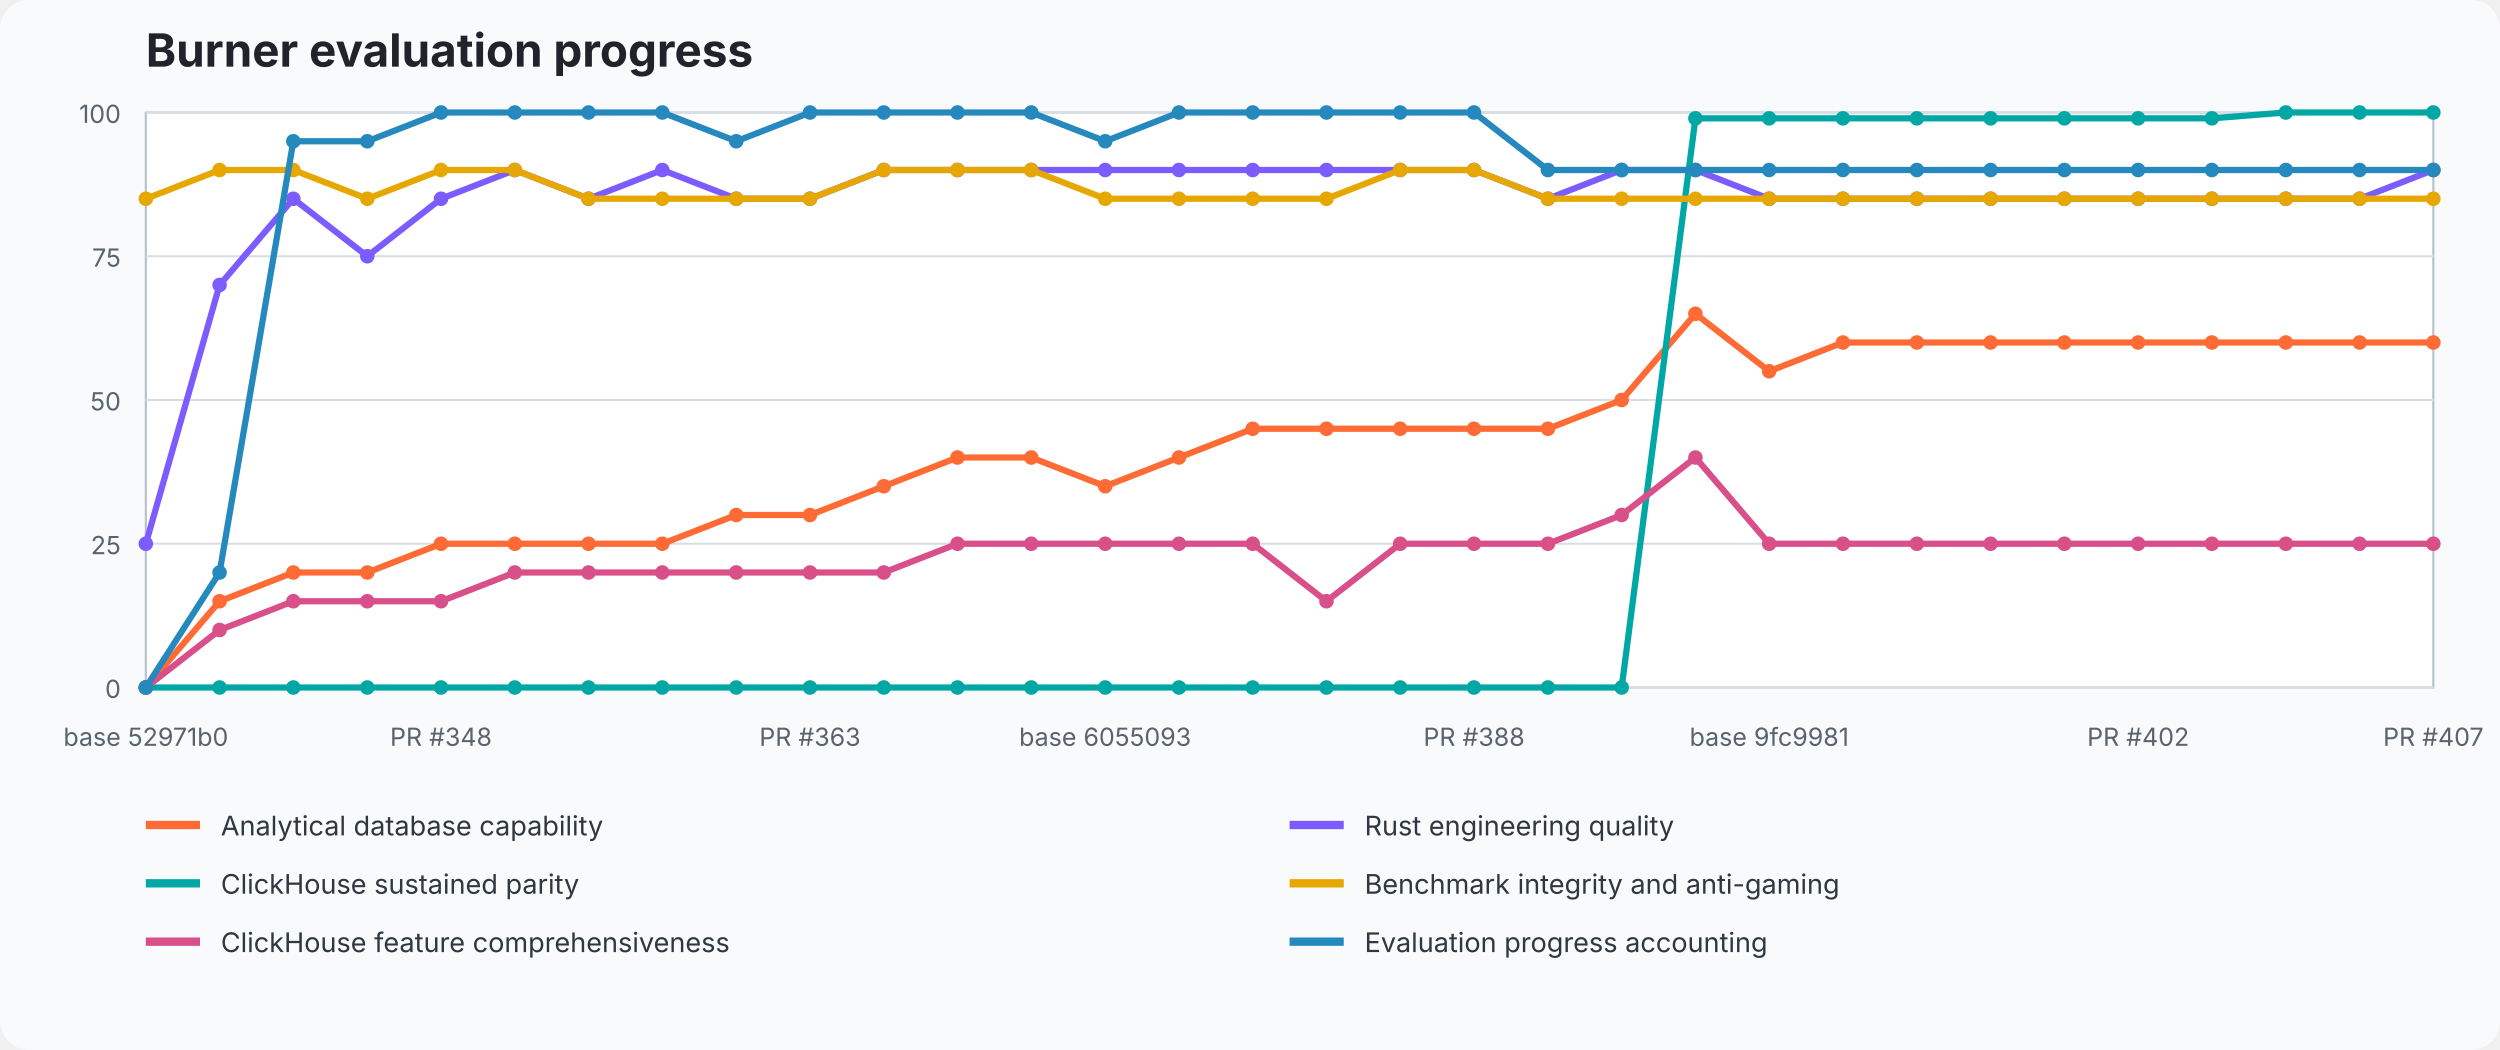
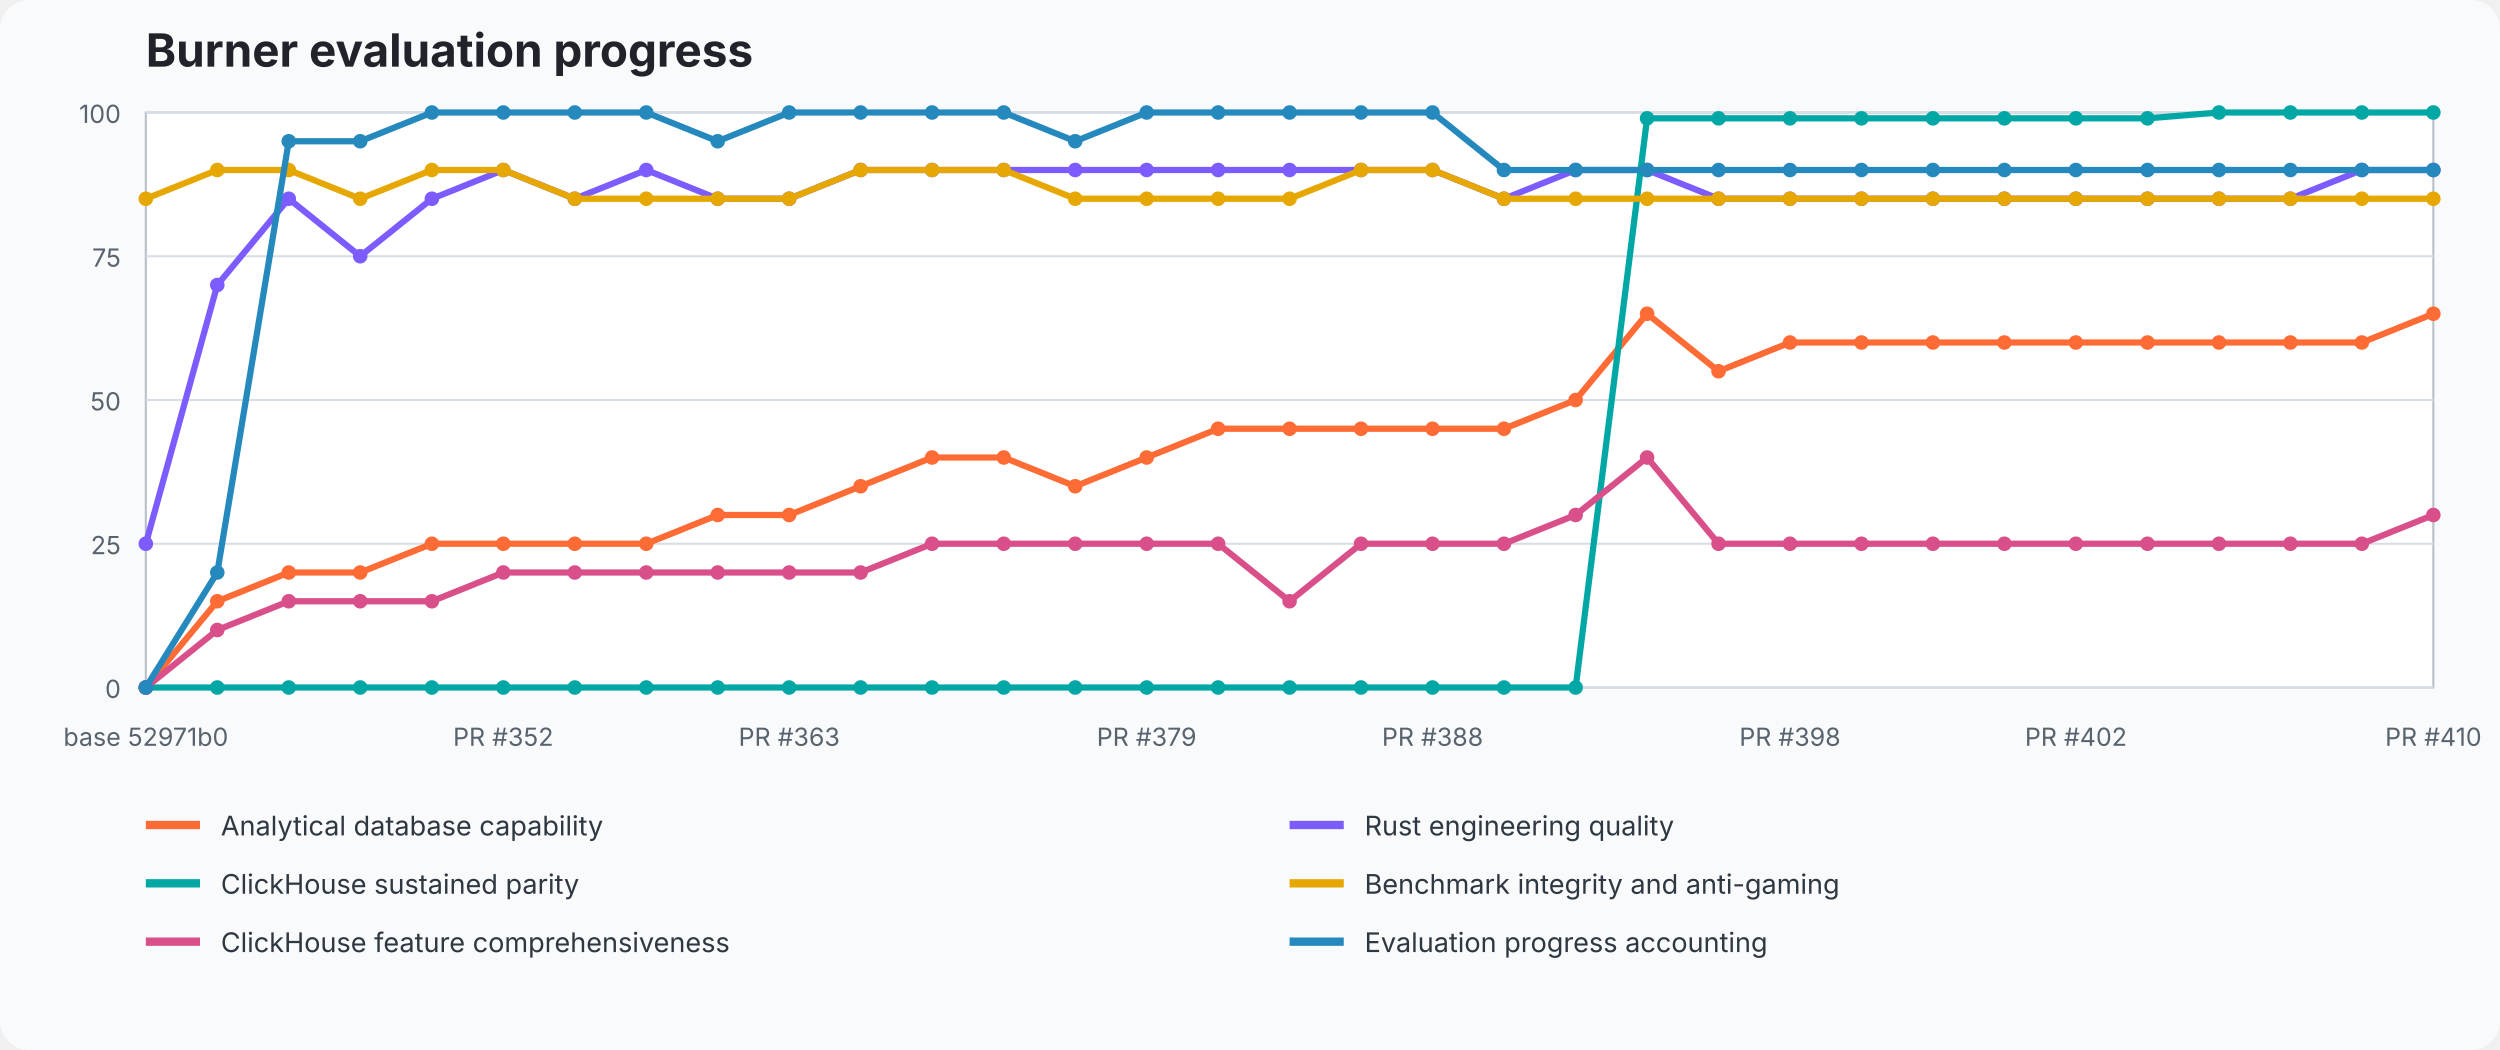
<svg xmlns="http://www.w3.org/2000/svg" width="1200" height="504" viewBox="0 0 1200 504" role="img" aria-labelledby="title desc">
  <style>text{font-family:ui-sans-serif,system-ui,-apple-system,BlinkMacSystemFont,"Segoe UI",sans-serif}.title{font-size:22px;font-weight:700;fill:#20242a}.axis{font-size:12px;fill:#59636e}.legend{font-size:13px;fill:#2f3740}.grid{stroke:#d8dee5;stroke-width:1}.plot{fill:#fff;stroke:#b7c0ca}</style>
  <rect width="100%" height="100%" fill="#f8fafc" rx="14" />
  <text x="70" y="32" class="title">Burner evaluation progress</text>
  <rect x="70" y="54" width="1098" height="276" class="plot" />
  <line x1="70" y1="330" x2="1168" y2="330" class="grid" />
  <text x="58" y="335" text-anchor="end" class="axis">0</text>
  <line x1="70" y1="261" x2="1168" y2="261" class="grid" />
  <text x="58" y="266" text-anchor="end" class="axis">25</text>
  <line x1="70" y1="192" x2="1168" y2="192" class="grid" />
  <text x="58" y="197" text-anchor="end" class="axis">50</text>
  <line x1="70" y1="123" x2="1168" y2="123" class="grid" />
  <text x="58" y="128" text-anchor="end" class="axis">75</text>
  <line x1="70" y1="54" x2="1168" y2="54" class="grid" />
  <text x="58" y="59" text-anchor="end" class="axis">100</text>
-   <polyline points="70.0,330.0 105.4,288.6 140.8,274.8 176.3,274.8 211.7,261.0 247.1,261.0 282.5,261.0 317.9,261.0 353.4,247.2 388.8,247.2 424.2,233.4 459.6,219.6 495.0,219.6 530.5,233.4 565.9,219.6 601.3,205.8 636.7,205.8 672.1,205.8 707.5,205.8 743.0,205.8 778.4,192.0 813.8,150.6 849.2,178.2 884.6,164.4 920.1,164.4 955.5,164.4 990.9,164.4 1026.3,164.4 1061.7,164.4 1097.2,164.4 1132.6,164.4 1168.0,164.4" fill="none" stroke="#ff6b35" stroke-width="3" stroke-linejoin="round" stroke-linecap="round" />
+   <polyline points="70.0,330.0 104.3,288.6 138.6,274.8 172.9,274.8 207.3,261.0 241.6,261.0 275.9,261.0 310.2,261.0 344.5,247.2 378.8,247.2 413.1,233.4 447.4,219.6 481.8,219.6 516.1,233.4 550.4,219.6 584.7,205.8 619.0,205.8 653.3,205.8 687.6,205.8 721.9,205.8 756.3,192.0 790.6,150.6 824.9,178.2 859.2,164.4 893.5,164.4 927.8,164.4 962.1,164.4 996.4,164.4 1030.8,164.4 1065.1,164.4 1099.4,164.4 1133.7,164.4 1168.0,150.6" fill="none" stroke="#ff6b35" stroke-width="3" stroke-linejoin="round" stroke-linecap="round" />
  <circle cx="70.0" cy="330.0" r="3.5" fill="#ff6b35" />
-   <circle cx="105.4" cy="288.6" r="3.5" fill="#ff6b35" />
-   <circle cx="140.8" cy="274.8" r="3.5" fill="#ff6b35" />
-   <circle cx="176.3" cy="274.8" r="3.5" fill="#ff6b35" />
-   <circle cx="211.7" cy="261.0" r="3.5" fill="#ff6b35" />
-   <circle cx="247.1" cy="261.0" r="3.5" fill="#ff6b35" />
-   <circle cx="282.5" cy="261.0" r="3.5" fill="#ff6b35" />
-   <circle cx="317.9" cy="261.0" r="3.5" fill="#ff6b35" />
-   <circle cx="353.4" cy="247.2" r="3.5" fill="#ff6b35" />
-   <circle cx="388.8" cy="247.2" r="3.5" fill="#ff6b35" />
-   <circle cx="424.2" cy="233.4" r="3.5" fill="#ff6b35" />
-   <circle cx="459.6" cy="219.6" r="3.5" fill="#ff6b35" />
-   <circle cx="495.0" cy="219.6" r="3.5" fill="#ff6b35" />
-   <circle cx="530.5" cy="233.4" r="3.5" fill="#ff6b35" />
-   <circle cx="565.9" cy="219.6" r="3.5" fill="#ff6b35" />
-   <circle cx="601.3" cy="205.8" r="3.5" fill="#ff6b35" />
-   <circle cx="636.7" cy="205.8" r="3.5" fill="#ff6b35" />
-   <circle cx="672.1" cy="205.8" r="3.5" fill="#ff6b35" />
-   <circle cx="707.5" cy="205.8" r="3.5" fill="#ff6b35" />
-   <circle cx="743.0" cy="205.8" r="3.5" fill="#ff6b35" />
-   <circle cx="778.4" cy="192.0" r="3.5" fill="#ff6b35" />
-   <circle cx="813.8" cy="150.6" r="3.5" fill="#ff6b35" />
-   <circle cx="849.2" cy="178.2" r="3.5" fill="#ff6b35" />
-   <circle cx="884.6" cy="164.4" r="3.5" fill="#ff6b35" />
-   <circle cx="920.1" cy="164.4" r="3.5" fill="#ff6b35" />
-   <circle cx="955.5" cy="164.4" r="3.5" fill="#ff6b35" />
-   <circle cx="990.9" cy="164.4" r="3.5" fill="#ff6b35" />
-   <circle cx="1026.3" cy="164.4" r="3.5" fill="#ff6b35" />
-   <circle cx="1061.7" cy="164.4" r="3.5" fill="#ff6b35" />
-   <circle cx="1097.2" cy="164.4" r="3.5" fill="#ff6b35" />
-   <circle cx="1132.6" cy="164.4" r="3.5" fill="#ff6b35" />
-   <circle cx="1168.0" cy="164.4" r="3.5" fill="#ff6b35" />
-   <polyline points="70.0,261.0 105.4,136.8 140.8,95.4 176.3,123.0 211.7,95.4 247.1,81.6 282.5,95.4 317.9,81.6 353.4,95.4 388.8,95.4 424.2,81.6 459.6,81.6 495.0,81.6 530.5,81.6 565.9,81.6 601.3,81.6 636.7,81.6 672.1,81.6 707.5,81.6 743.0,95.4 778.4,81.6 813.8,81.6 849.2,95.4 884.6,95.4 920.1,95.4 955.5,95.4 990.9,95.4 1026.3,95.4 1061.7,95.4 1097.2,95.4 1132.6,95.4 1168.0,81.6" fill="none" stroke="#7c5cff" stroke-width="3" stroke-linejoin="round" stroke-linecap="round" />
+   <circle cx="104.3" cy="288.6" r="3.5" fill="#ff6b35" />
+   <circle cx="138.6" cy="274.8" r="3.5" fill="#ff6b35" />
+   <circle cx="172.9" cy="274.8" r="3.5" fill="#ff6b35" />
+   <circle cx="207.3" cy="261.0" r="3.5" fill="#ff6b35" />
+   <circle cx="241.6" cy="261.0" r="3.5" fill="#ff6b35" />
+   <circle cx="275.9" cy="261.0" r="3.5" fill="#ff6b35" />
+   <circle cx="310.2" cy="261.0" r="3.5" fill="#ff6b35" />
+   <circle cx="344.5" cy="247.2" r="3.5" fill="#ff6b35" />
+   <circle cx="378.8" cy="247.2" r="3.5" fill="#ff6b35" />
+   <circle cx="413.1" cy="233.4" r="3.5" fill="#ff6b35" />
+   <circle cx="447.4" cy="219.6" r="3.5" fill="#ff6b35" />
+   <circle cx="481.8" cy="219.6" r="3.5" fill="#ff6b35" />
+   <circle cx="516.1" cy="233.4" r="3.5" fill="#ff6b35" />
+   <circle cx="550.4" cy="219.6" r="3.5" fill="#ff6b35" />
+   <circle cx="584.7" cy="205.8" r="3.5" fill="#ff6b35" />
+   <circle cx="619.0" cy="205.8" r="3.5" fill="#ff6b35" />
+   <circle cx="653.3" cy="205.8" r="3.5" fill="#ff6b35" />
+   <circle cx="687.6" cy="205.8" r="3.5" fill="#ff6b35" />
+   <circle cx="721.9" cy="205.8" r="3.5" fill="#ff6b35" />
+   <circle cx="756.3" cy="192.0" r="3.5" fill="#ff6b35" />
+   <circle cx="790.6" cy="150.6" r="3.5" fill="#ff6b35" />
+   <circle cx="824.9" cy="178.2" r="3.5" fill="#ff6b35" />
+   <circle cx="859.2" cy="164.4" r="3.5" fill="#ff6b35" />
+   <circle cx="893.5" cy="164.4" r="3.5" fill="#ff6b35" />
+   <circle cx="927.8" cy="164.4" r="3.5" fill="#ff6b35" />
+   <circle cx="962.1" cy="164.4" r="3.5" fill="#ff6b35" />
+   <circle cx="996.4" cy="164.4" r="3.5" fill="#ff6b35" />
+   <circle cx="1030.8" cy="164.4" r="3.5" fill="#ff6b35" />
+   <circle cx="1065.1" cy="164.4" r="3.5" fill="#ff6b35" />
+   <circle cx="1099.4" cy="164.4" r="3.5" fill="#ff6b35" />
+   <circle cx="1133.7" cy="164.4" r="3.5" fill="#ff6b35" />
+   <circle cx="1168.0" cy="150.6" r="3.5" fill="#ff6b35" />
+   <polyline points="70.0,261.0 104.3,136.8 138.6,95.4 172.9,123.0 207.3,95.4 241.6,81.6 275.9,95.4 310.2,81.6 344.5,95.4 378.8,95.4 413.1,81.6 447.4,81.6 481.8,81.6 516.1,81.6 550.4,81.6 584.7,81.6 619.0,81.6 653.3,81.6 687.6,81.6 721.9,95.4 756.3,81.6 790.6,81.6 824.9,95.4 859.2,95.4 893.5,95.4 927.8,95.4 962.1,95.4 996.4,95.4 1030.8,95.4 1065.1,95.4 1099.4,95.4 1133.7,81.6 1168.0,81.6" fill="none" stroke="#7c5cff" stroke-width="3" stroke-linejoin="round" stroke-linecap="round" />
  <circle cx="70.0" cy="261.0" r="3.5" fill="#7c5cff" />
-   <circle cx="105.4" cy="136.8" r="3.5" fill="#7c5cff" />
-   <circle cx="140.8" cy="95.4" r="3.5" fill="#7c5cff" />
-   <circle cx="176.3" cy="123.0" r="3.5" fill="#7c5cff" />
-   <circle cx="211.7" cy="95.4" r="3.5" fill="#7c5cff" />
-   <circle cx="247.1" cy="81.6" r="3.5" fill="#7c5cff" />
-   <circle cx="282.5" cy="95.4" r="3.5" fill="#7c5cff" />
-   <circle cx="317.9" cy="81.6" r="3.5" fill="#7c5cff" />
-   <circle cx="353.4" cy="95.4" r="3.5" fill="#7c5cff" />
-   <circle cx="388.8" cy="95.4" r="3.5" fill="#7c5cff" />
-   <circle cx="424.2" cy="81.6" r="3.5" fill="#7c5cff" />
-   <circle cx="459.6" cy="81.6" r="3.5" fill="#7c5cff" />
-   <circle cx="495.0" cy="81.6" r="3.5" fill="#7c5cff" />
-   <circle cx="530.5" cy="81.6" r="3.5" fill="#7c5cff" />
-   <circle cx="565.9" cy="81.6" r="3.5" fill="#7c5cff" />
-   <circle cx="601.3" cy="81.6" r="3.5" fill="#7c5cff" />
-   <circle cx="636.7" cy="81.6" r="3.5" fill="#7c5cff" />
-   <circle cx="672.1" cy="81.6" r="3.5" fill="#7c5cff" />
-   <circle cx="707.5" cy="81.6" r="3.5" fill="#7c5cff" />
-   <circle cx="743.0" cy="95.4" r="3.5" fill="#7c5cff" />
-   <circle cx="778.4" cy="81.6" r="3.5" fill="#7c5cff" />
-   <circle cx="813.8" cy="81.6" r="3.5" fill="#7c5cff" />
-   <circle cx="849.2" cy="95.4" r="3.5" fill="#7c5cff" />
-   <circle cx="884.6" cy="95.4" r="3.5" fill="#7c5cff" />
-   <circle cx="920.1" cy="95.4" r="3.5" fill="#7c5cff" />
-   <circle cx="955.5" cy="95.4" r="3.5" fill="#7c5cff" />
-   <circle cx="990.9" cy="95.4" r="3.5" fill="#7c5cff" />
-   <circle cx="1026.3" cy="95.4" r="3.5" fill="#7c5cff" />
-   <circle cx="1061.7" cy="95.4" r="3.5" fill="#7c5cff" />
-   <circle cx="1097.2" cy="95.4" r="3.5" fill="#7c5cff" />
-   <circle cx="1132.6" cy="95.4" r="3.5" fill="#7c5cff" />
+   <circle cx="104.3" cy="136.8" r="3.5" fill="#7c5cff" />
+   <circle cx="138.6" cy="95.4" r="3.5" fill="#7c5cff" />
+   <circle cx="172.9" cy="123.0" r="3.5" fill="#7c5cff" />
+   <circle cx="207.3" cy="95.4" r="3.5" fill="#7c5cff" />
+   <circle cx="241.6" cy="81.6" r="3.5" fill="#7c5cff" />
+   <circle cx="275.9" cy="95.4" r="3.5" fill="#7c5cff" />
+   <circle cx="310.2" cy="81.6" r="3.5" fill="#7c5cff" />
+   <circle cx="344.5" cy="95.4" r="3.5" fill="#7c5cff" />
+   <circle cx="378.8" cy="95.4" r="3.5" fill="#7c5cff" />
+   <circle cx="413.1" cy="81.6" r="3.5" fill="#7c5cff" />
+   <circle cx="447.4" cy="81.6" r="3.5" fill="#7c5cff" />
+   <circle cx="481.8" cy="81.6" r="3.5" fill="#7c5cff" />
+   <circle cx="516.1" cy="81.6" r="3.5" fill="#7c5cff" />
+   <circle cx="550.4" cy="81.6" r="3.5" fill="#7c5cff" />
+   <circle cx="584.7" cy="81.6" r="3.5" fill="#7c5cff" />
+   <circle cx="619.0" cy="81.6" r="3.5" fill="#7c5cff" />
+   <circle cx="653.3" cy="81.6" r="3.5" fill="#7c5cff" />
+   <circle cx="687.6" cy="81.6" r="3.5" fill="#7c5cff" />
+   <circle cx="721.9" cy="95.4" r="3.5" fill="#7c5cff" />
+   <circle cx="756.3" cy="81.6" r="3.5" fill="#7c5cff" />
+   <circle cx="790.6" cy="81.6" r="3.5" fill="#7c5cff" />
+   <circle cx="824.9" cy="95.4" r="3.5" fill="#7c5cff" />
+   <circle cx="859.2" cy="95.4" r="3.5" fill="#7c5cff" />
+   <circle cx="893.5" cy="95.4" r="3.5" fill="#7c5cff" />
+   <circle cx="927.8" cy="95.4" r="3.5" fill="#7c5cff" />
+   <circle cx="962.1" cy="95.4" r="3.5" fill="#7c5cff" />
+   <circle cx="996.4" cy="95.4" r="3.5" fill="#7c5cff" />
+   <circle cx="1030.8" cy="95.4" r="3.5" fill="#7c5cff" />
+   <circle cx="1065.1" cy="95.4" r="3.5" fill="#7c5cff" />
+   <circle cx="1099.4" cy="95.4" r="3.5" fill="#7c5cff" />
+   <circle cx="1133.7" cy="81.6" r="3.5" fill="#7c5cff" />
  <circle cx="1168.0" cy="81.6" r="3.5" fill="#7c5cff" />
-   <polyline points="70.0,330.0 105.4,330.0 140.8,330.0 176.3,330.0 211.7,330.0 247.1,330.0 282.5,330.0 317.9,330.0 353.4,330.0 388.8,330.0 424.2,330.0 459.6,330.0 495.0,330.0 530.5,330.0 565.9,330.0 601.3,330.0 636.7,330.0 672.1,330.0 707.5,330.0 743.0,330.0 778.4,330.0 813.8,56.8 849.2,56.8 884.6,56.8 920.1,56.8 955.5,56.8 990.9,56.8 1026.3,56.8 1061.7,56.8 1097.2,54.0 1132.6,54.0 1168.0,54.0" fill="none" stroke="#00a7a5" stroke-width="3" stroke-linejoin="round" stroke-linecap="round" />
+   <polyline points="70.0,330.0 104.3,330.0 138.6,330.0 172.9,330.0 207.3,330.0 241.6,330.0 275.9,330.0 310.2,330.0 344.5,330.0 378.8,330.0 413.1,330.0 447.4,330.0 481.8,330.0 516.1,330.0 550.4,330.0 584.7,330.0 619.0,330.0 653.3,330.0 687.6,330.0 721.9,330.0 756.3,330.0 790.6,56.8 824.9,56.8 859.2,56.8 893.5,56.8 927.8,56.8 962.1,56.8 996.4,56.8 1030.8,56.8 1065.1,54.0 1099.4,54.0 1133.7,54.0 1168.0,54.0" fill="none" stroke="#00a7a5" stroke-width="3" stroke-linejoin="round" stroke-linecap="round" />
  <circle cx="70.0" cy="330.0" r="3.5" fill="#00a7a5" />
-   <circle cx="105.4" cy="330.0" r="3.5" fill="#00a7a5" />
-   <circle cx="140.8" cy="330.0" r="3.5" fill="#00a7a5" />
-   <circle cx="176.3" cy="330.0" r="3.5" fill="#00a7a5" />
-   <circle cx="211.7" cy="330.0" r="3.5" fill="#00a7a5" />
-   <circle cx="247.1" cy="330.0" r="3.5" fill="#00a7a5" />
-   <circle cx="282.5" cy="330.0" r="3.5" fill="#00a7a5" />
-   <circle cx="317.9" cy="330.0" r="3.5" fill="#00a7a5" />
-   <circle cx="353.4" cy="330.0" r="3.5" fill="#00a7a5" />
-   <circle cx="388.8" cy="330.0" r="3.5" fill="#00a7a5" />
-   <circle cx="424.2" cy="330.0" r="3.5" fill="#00a7a5" />
-   <circle cx="459.6" cy="330.0" r="3.5" fill="#00a7a5" />
-   <circle cx="495.0" cy="330.0" r="3.5" fill="#00a7a5" />
-   <circle cx="530.5" cy="330.0" r="3.5" fill="#00a7a5" />
-   <circle cx="565.9" cy="330.0" r="3.5" fill="#00a7a5" />
-   <circle cx="601.3" cy="330.0" r="3.5" fill="#00a7a5" />
-   <circle cx="636.7" cy="330.0" r="3.5" fill="#00a7a5" />
-   <circle cx="672.1" cy="330.0" r="3.5" fill="#00a7a5" />
-   <circle cx="707.5" cy="330.0" r="3.5" fill="#00a7a5" />
-   <circle cx="743.0" cy="330.0" r="3.5" fill="#00a7a5" />
-   <circle cx="778.4" cy="330.0" r="3.5" fill="#00a7a5" />
-   <circle cx="813.8" cy="56.8" r="3.5" fill="#00a7a5" />
-   <circle cx="849.2" cy="56.8" r="3.5" fill="#00a7a5" />
-   <circle cx="884.6" cy="56.8" r="3.5" fill="#00a7a5" />
-   <circle cx="920.1" cy="56.8" r="3.5" fill="#00a7a5" />
-   <circle cx="955.5" cy="56.8" r="3.5" fill="#00a7a5" />
-   <circle cx="990.9" cy="56.8" r="3.5" fill="#00a7a5" />
-   <circle cx="1026.3" cy="56.8" r="3.5" fill="#00a7a5" />
-   <circle cx="1061.7" cy="56.8" r="3.5" fill="#00a7a5" />
-   <circle cx="1097.2" cy="54.0" r="3.5" fill="#00a7a5" />
-   <circle cx="1132.6" cy="54.0" r="3.5" fill="#00a7a5" />
+   <circle cx="104.3" cy="330.0" r="3.5" fill="#00a7a5" />
+   <circle cx="138.6" cy="330.0" r="3.5" fill="#00a7a5" />
+   <circle cx="172.9" cy="330.0" r="3.5" fill="#00a7a5" />
+   <circle cx="207.3" cy="330.0" r="3.5" fill="#00a7a5" />
+   <circle cx="241.6" cy="330.0" r="3.5" fill="#00a7a5" />
+   <circle cx="275.9" cy="330.0" r="3.5" fill="#00a7a5" />
+   <circle cx="310.2" cy="330.0" r="3.5" fill="#00a7a5" />
+   <circle cx="344.5" cy="330.0" r="3.5" fill="#00a7a5" />
+   <circle cx="378.8" cy="330.0" r="3.5" fill="#00a7a5" />
+   <circle cx="413.1" cy="330.0" r="3.5" fill="#00a7a5" />
+   <circle cx="447.4" cy="330.0" r="3.5" fill="#00a7a5" />
+   <circle cx="481.8" cy="330.0" r="3.5" fill="#00a7a5" />
+   <circle cx="516.1" cy="330.0" r="3.5" fill="#00a7a5" />
+   <circle cx="550.4" cy="330.0" r="3.5" fill="#00a7a5" />
+   <circle cx="584.7" cy="330.0" r="3.5" fill="#00a7a5" />
+   <circle cx="619.0" cy="330.0" r="3.5" fill="#00a7a5" />
+   <circle cx="653.3" cy="330.0" r="3.5" fill="#00a7a5" />
+   <circle cx="687.6" cy="330.0" r="3.5" fill="#00a7a5" />
+   <circle cx="721.9" cy="330.0" r="3.5" fill="#00a7a5" />
+   <circle cx="756.3" cy="330.0" r="3.5" fill="#00a7a5" />
+   <circle cx="790.6" cy="56.8" r="3.5" fill="#00a7a5" />
+   <circle cx="824.9" cy="56.8" r="3.5" fill="#00a7a5" />
+   <circle cx="859.2" cy="56.8" r="3.5" fill="#00a7a5" />
+   <circle cx="893.5" cy="56.8" r="3.5" fill="#00a7a5" />
+   <circle cx="927.8" cy="56.8" r="3.5" fill="#00a7a5" />
+   <circle cx="962.1" cy="56.8" r="3.5" fill="#00a7a5" />
+   <circle cx="996.4" cy="56.8" r="3.5" fill="#00a7a5" />
+   <circle cx="1030.8" cy="56.8" r="3.5" fill="#00a7a5" />
+   <circle cx="1065.1" cy="54.0" r="3.5" fill="#00a7a5" />
+   <circle cx="1099.4" cy="54.0" r="3.5" fill="#00a7a5" />
+   <circle cx="1133.7" cy="54.0" r="3.5" fill="#00a7a5" />
  <circle cx="1168.0" cy="54.0" r="3.5" fill="#00a7a5" />
-   <polyline points="70.0,95.4 105.4,81.6 140.8,81.6 176.3,95.4 211.7,81.6 247.1,81.6 282.5,95.4 317.9,95.4 353.4,95.4 388.8,95.4 424.2,81.6 459.6,81.6 495.0,81.6 530.5,95.4 565.9,95.4 601.3,95.4 636.7,95.4 672.1,81.6 707.5,81.6 743.0,95.4 778.4,95.4 813.8,95.4 849.2,95.4 884.6,95.4 920.1,95.4 955.5,95.4 990.9,95.4 1026.3,95.4 1061.7,95.4 1097.2,95.4 1132.6,95.4 1168.0,95.4" fill="none" stroke="#e6a700" stroke-width="3" stroke-linejoin="round" stroke-linecap="round" />
+   <polyline points="70.0,95.4 104.3,81.6 138.6,81.6 172.9,95.4 207.3,81.6 241.6,81.6 275.9,95.4 310.2,95.4 344.5,95.4 378.8,95.4 413.1,81.6 447.4,81.6 481.8,81.6 516.1,95.4 550.4,95.4 584.7,95.4 619.0,95.4 653.3,81.6 687.6,81.6 721.9,95.4 756.3,95.4 790.6,95.4 824.9,95.4 859.2,95.4 893.5,95.4 927.8,95.4 962.1,95.4 996.4,95.4 1030.8,95.4 1065.1,95.4 1099.4,95.4 1133.7,95.4 1168.0,95.4" fill="none" stroke="#e6a700" stroke-width="3" stroke-linejoin="round" stroke-linecap="round" />
  <circle cx="70.0" cy="95.4" r="3.5" fill="#e6a700" />
-   <circle cx="105.4" cy="81.6" r="3.5" fill="#e6a700" />
-   <circle cx="140.8" cy="81.6" r="3.5" fill="#e6a700" />
-   <circle cx="176.3" cy="95.4" r="3.5" fill="#e6a700" />
-   <circle cx="211.7" cy="81.6" r="3.5" fill="#e6a700" />
-   <circle cx="247.1" cy="81.6" r="3.5" fill="#e6a700" />
-   <circle cx="282.5" cy="95.4" r="3.5" fill="#e6a700" />
-   <circle cx="317.9" cy="95.4" r="3.5" fill="#e6a700" />
-   <circle cx="353.4" cy="95.4" r="3.5" fill="#e6a700" />
-   <circle cx="388.8" cy="95.4" r="3.5" fill="#e6a700" />
-   <circle cx="424.2" cy="81.6" r="3.5" fill="#e6a700" />
-   <circle cx="459.6" cy="81.6" r="3.5" fill="#e6a700" />
-   <circle cx="495.0" cy="81.6" r="3.5" fill="#e6a700" />
-   <circle cx="530.5" cy="95.4" r="3.5" fill="#e6a700" />
-   <circle cx="565.9" cy="95.4" r="3.5" fill="#e6a700" />
-   <circle cx="601.3" cy="95.4" r="3.5" fill="#e6a700" />
-   <circle cx="636.7" cy="95.4" r="3.5" fill="#e6a700" />
-   <circle cx="672.1" cy="81.6" r="3.5" fill="#e6a700" />
-   <circle cx="707.5" cy="81.6" r="3.5" fill="#e6a700" />
-   <circle cx="743.0" cy="95.4" r="3.5" fill="#e6a700" />
-   <circle cx="778.4" cy="95.4" r="3.5" fill="#e6a700" />
-   <circle cx="813.8" cy="95.4" r="3.5" fill="#e6a700" />
-   <circle cx="849.2" cy="95.4" r="3.5" fill="#e6a700" />
-   <circle cx="884.6" cy="95.4" r="3.5" fill="#e6a700" />
-   <circle cx="920.1" cy="95.4" r="3.5" fill="#e6a700" />
-   <circle cx="955.5" cy="95.4" r="3.5" fill="#e6a700" />
-   <circle cx="990.9" cy="95.4" r="3.5" fill="#e6a700" />
-   <circle cx="1026.3" cy="95.4" r="3.5" fill="#e6a700" />
-   <circle cx="1061.7" cy="95.4" r="3.5" fill="#e6a700" />
-   <circle cx="1097.2" cy="95.4" r="3.5" fill="#e6a700" />
-   <circle cx="1132.6" cy="95.4" r="3.5" fill="#e6a700" />
+   <circle cx="104.3" cy="81.6" r="3.5" fill="#e6a700" />
+   <circle cx="138.6" cy="81.6" r="3.5" fill="#e6a700" />
+   <circle cx="172.9" cy="95.4" r="3.5" fill="#e6a700" />
+   <circle cx="207.3" cy="81.6" r="3.5" fill="#e6a700" />
+   <circle cx="241.6" cy="81.6" r="3.5" fill="#e6a700" />
+   <circle cx="275.9" cy="95.4" r="3.5" fill="#e6a700" />
+   <circle cx="310.2" cy="95.4" r="3.5" fill="#e6a700" />
+   <circle cx="344.5" cy="95.4" r="3.5" fill="#e6a700" />
+   <circle cx="378.8" cy="95.4" r="3.5" fill="#e6a700" />
+   <circle cx="413.1" cy="81.6" r="3.5" fill="#e6a700" />
+   <circle cx="447.4" cy="81.6" r="3.5" fill="#e6a700" />
+   <circle cx="481.8" cy="81.6" r="3.5" fill="#e6a700" />
+   <circle cx="516.1" cy="95.4" r="3.5" fill="#e6a700" />
+   <circle cx="550.4" cy="95.4" r="3.5" fill="#e6a700" />
+   <circle cx="584.7" cy="95.4" r="3.5" fill="#e6a700" />
+   <circle cx="619.0" cy="95.4" r="3.5" fill="#e6a700" />
+   <circle cx="653.3" cy="81.6" r="3.5" fill="#e6a700" />
+   <circle cx="687.6" cy="81.6" r="3.5" fill="#e6a700" />
+   <circle cx="721.9" cy="95.4" r="3.5" fill="#e6a700" />
+   <circle cx="756.3" cy="95.4" r="3.5" fill="#e6a700" />
+   <circle cx="790.6" cy="95.4" r="3.5" fill="#e6a700" />
+   <circle cx="824.9" cy="95.4" r="3.5" fill="#e6a700" />
+   <circle cx="859.2" cy="95.4" r="3.5" fill="#e6a700" />
+   <circle cx="893.5" cy="95.4" r="3.5" fill="#e6a700" />
+   <circle cx="927.8" cy="95.4" r="3.5" fill="#e6a700" />
+   <circle cx="962.1" cy="95.4" r="3.5" fill="#e6a700" />
+   <circle cx="996.4" cy="95.4" r="3.5" fill="#e6a700" />
+   <circle cx="1030.8" cy="95.4" r="3.5" fill="#e6a700" />
+   <circle cx="1065.1" cy="95.4" r="3.5" fill="#e6a700" />
+   <circle cx="1099.4" cy="95.4" r="3.5" fill="#e6a700" />
+   <circle cx="1133.7" cy="95.4" r="3.5" fill="#e6a700" />
  <circle cx="1168.0" cy="95.4" r="3.5" fill="#e6a700" />
-   <polyline points="70.0,330.0 105.4,302.4 140.8,288.6 176.3,288.6 211.7,288.6 247.1,274.8 282.5,274.8 317.9,274.8 353.4,274.8 388.8,274.8 424.2,274.8 459.6,261.0 495.0,261.0 530.5,261.0 565.9,261.0 601.3,261.0 636.7,288.6 672.1,261.0 707.5,261.0 743.0,261.0 778.4,247.2 813.8,219.6 849.2,261.0 884.6,261.0 920.1,261.0 955.5,261.0 990.9,261.0 1026.3,261.0 1061.7,261.0 1097.2,261.0 1132.6,261.0 1168.0,261.0" fill="none" stroke="#d94f8a" stroke-width="3" stroke-linejoin="round" stroke-linecap="round" />
+   <polyline points="70.0,330.0 104.3,302.4 138.6,288.6 172.9,288.6 207.3,288.6 241.6,274.8 275.9,274.8 310.2,274.8 344.5,274.8 378.8,274.8 413.1,274.8 447.4,261.0 481.8,261.0 516.1,261.0 550.4,261.0 584.7,261.0 619.0,288.6 653.3,261.0 687.6,261.0 721.9,261.0 756.3,247.2 790.6,219.6 824.9,261.0 859.2,261.0 893.5,261.0 927.8,261.0 962.1,261.0 996.4,261.0 1030.8,261.0 1065.1,261.0 1099.4,261.0 1133.7,261.0 1168.0,247.2" fill="none" stroke="#d94f8a" stroke-width="3" stroke-linejoin="round" stroke-linecap="round" />
  <circle cx="70.0" cy="330.0" r="3.5" fill="#d94f8a" />
-   <circle cx="105.4" cy="302.4" r="3.5" fill="#d94f8a" />
-   <circle cx="140.8" cy="288.6" r="3.5" fill="#d94f8a" />
-   <circle cx="176.3" cy="288.6" r="3.5" fill="#d94f8a" />
-   <circle cx="211.7" cy="288.6" r="3.5" fill="#d94f8a" />
-   <circle cx="247.1" cy="274.8" r="3.5" fill="#d94f8a" />
-   <circle cx="282.5" cy="274.8" r="3.5" fill="#d94f8a" />
-   <circle cx="317.9" cy="274.8" r="3.5" fill="#d94f8a" />
-   <circle cx="353.4" cy="274.8" r="3.5" fill="#d94f8a" />
-   <circle cx="388.8" cy="274.8" r="3.5" fill="#d94f8a" />
-   <circle cx="424.2" cy="274.8" r="3.5" fill="#d94f8a" />
-   <circle cx="459.6" cy="261.0" r="3.5" fill="#d94f8a" />
-   <circle cx="495.0" cy="261.0" r="3.5" fill="#d94f8a" />
-   <circle cx="530.5" cy="261.0" r="3.5" fill="#d94f8a" />
-   <circle cx="565.9" cy="261.0" r="3.5" fill="#d94f8a" />
-   <circle cx="601.3" cy="261.0" r="3.5" fill="#d94f8a" />
-   <circle cx="636.7" cy="288.6" r="3.5" fill="#d94f8a" />
-   <circle cx="672.1" cy="261.0" r="3.5" fill="#d94f8a" />
-   <circle cx="707.5" cy="261.0" r="3.5" fill="#d94f8a" />
-   <circle cx="743.0" cy="261.0" r="3.5" fill="#d94f8a" />
-   <circle cx="778.4" cy="247.2" r="3.5" fill="#d94f8a" />
-   <circle cx="813.8" cy="219.6" r="3.5" fill="#d94f8a" />
-   <circle cx="849.2" cy="261.0" r="3.5" fill="#d94f8a" />
-   <circle cx="884.6" cy="261.0" r="3.5" fill="#d94f8a" />
-   <circle cx="920.1" cy="261.0" r="3.5" fill="#d94f8a" />
-   <circle cx="955.5" cy="261.0" r="3.5" fill="#d94f8a" />
-   <circle cx="990.9" cy="261.0" r="3.5" fill="#d94f8a" />
-   <circle cx="1026.3" cy="261.0" r="3.5" fill="#d94f8a" />
-   <circle cx="1061.7" cy="261.0" r="3.5" fill="#d94f8a" />
-   <circle cx="1097.2" cy="261.0" r="3.5" fill="#d94f8a" />
-   <circle cx="1132.6" cy="261.0" r="3.5" fill="#d94f8a" />
-   <circle cx="1168.0" cy="261.0" r="3.5" fill="#d94f8a" />
-   <polyline points="70.0,330.0 105.4,274.8 140.8,67.8 176.3,67.8 211.7,54.0 247.1,54.0 282.5,54.0 317.9,54.0 353.4,67.8 388.8,54.0 424.2,54.0 459.6,54.0 495.0,54.0 530.5,67.8 565.9,54.0 601.3,54.0 636.7,54.0 672.1,54.0 707.5,54.0 743.0,81.6 778.4,81.6 813.8,81.6 849.2,81.6 884.6,81.6 920.1,81.6 955.5,81.6 990.9,81.6 1026.3,81.6 1061.7,81.6 1097.2,81.6 1132.6,81.6 1168.0,81.6" fill="none" stroke="#2589bd" stroke-width="3" stroke-linejoin="round" stroke-linecap="round" />
+   <circle cx="104.3" cy="302.4" r="3.5" fill="#d94f8a" />
+   <circle cx="138.6" cy="288.6" r="3.5" fill="#d94f8a" />
+   <circle cx="172.9" cy="288.6" r="3.5" fill="#d94f8a" />
+   <circle cx="207.3" cy="288.6" r="3.5" fill="#d94f8a" />
+   <circle cx="241.6" cy="274.8" r="3.5" fill="#d94f8a" />
+   <circle cx="275.9" cy="274.8" r="3.5" fill="#d94f8a" />
+   <circle cx="310.2" cy="274.8" r="3.5" fill="#d94f8a" />
+   <circle cx="344.5" cy="274.8" r="3.5" fill="#d94f8a" />
+   <circle cx="378.8" cy="274.8" r="3.5" fill="#d94f8a" />
+   <circle cx="413.1" cy="274.8" r="3.5" fill="#d94f8a" />
+   <circle cx="447.4" cy="261.0" r="3.5" fill="#d94f8a" />
+   <circle cx="481.8" cy="261.0" r="3.5" fill="#d94f8a" />
+   <circle cx="516.1" cy="261.0" r="3.5" fill="#d94f8a" />
+   <circle cx="550.4" cy="261.0" r="3.5" fill="#d94f8a" />
+   <circle cx="584.7" cy="261.0" r="3.5" fill="#d94f8a" />
+   <circle cx="619.0" cy="288.6" r="3.5" fill="#d94f8a" />
+   <circle cx="653.3" cy="261.0" r="3.5" fill="#d94f8a" />
+   <circle cx="687.6" cy="261.0" r="3.5" fill="#d94f8a" />
+   <circle cx="721.9" cy="261.0" r="3.5" fill="#d94f8a" />
+   <circle cx="756.3" cy="247.2" r="3.5" fill="#d94f8a" />
+   <circle cx="790.6" cy="219.6" r="3.5" fill="#d94f8a" />
+   <circle cx="824.9" cy="261.0" r="3.5" fill="#d94f8a" />
+   <circle cx="859.2" cy="261.0" r="3.5" fill="#d94f8a" />
+   <circle cx="893.5" cy="261.0" r="3.5" fill="#d94f8a" />
+   <circle cx="927.8" cy="261.0" r="3.5" fill="#d94f8a" />
+   <circle cx="962.1" cy="261.0" r="3.5" fill="#d94f8a" />
+   <circle cx="996.4" cy="261.0" r="3.5" fill="#d94f8a" />
+   <circle cx="1030.8" cy="261.0" r="3.5" fill="#d94f8a" />
+   <circle cx="1065.1" cy="261.0" r="3.5" fill="#d94f8a" />
+   <circle cx="1099.4" cy="261.0" r="3.5" fill="#d94f8a" />
+   <circle cx="1133.7" cy="261.0" r="3.5" fill="#d94f8a" />
+   <circle cx="1168.0" cy="247.2" r="3.5" fill="#d94f8a" />
+   <polyline points="70.0,330.0 104.3,274.8 138.6,67.8 172.9,67.8 207.3,54.0 241.6,54.0 275.9,54.0 310.2,54.0 344.5,67.8 378.8,54.0 413.1,54.0 447.4,54.0 481.8,54.0 516.1,67.8 550.4,54.0 584.7,54.0 619.0,54.0 653.3,54.0 687.6,54.0 721.9,81.6 756.3,81.6 790.6,81.6 824.9,81.6 859.2,81.6 893.5,81.6 927.8,81.6 962.1,81.6 996.4,81.6 1030.8,81.6 1065.1,81.6 1099.4,81.6 1133.7,81.6 1168.0,81.6" fill="none" stroke="#2589bd" stroke-width="3" stroke-linejoin="round" stroke-linecap="round" />
  <circle cx="70.0" cy="330.0" r="3.5" fill="#2589bd" />
-   <circle cx="105.4" cy="274.8" r="3.5" fill="#2589bd" />
-   <circle cx="140.8" cy="67.8" r="3.5" fill="#2589bd" />
-   <circle cx="176.3" cy="67.8" r="3.5" fill="#2589bd" />
-   <circle cx="211.7" cy="54.0" r="3.5" fill="#2589bd" />
-   <circle cx="247.1" cy="54.0" r="3.5" fill="#2589bd" />
-   <circle cx="282.5" cy="54.0" r="3.5" fill="#2589bd" />
-   <circle cx="317.9" cy="54.0" r="3.5" fill="#2589bd" />
-   <circle cx="353.4" cy="67.8" r="3.5" fill="#2589bd" />
-   <circle cx="388.8" cy="54.0" r="3.5" fill="#2589bd" />
-   <circle cx="424.2" cy="54.0" r="3.5" fill="#2589bd" />
-   <circle cx="459.6" cy="54.0" r="3.5" fill="#2589bd" />
-   <circle cx="495.0" cy="54.0" r="3.5" fill="#2589bd" />
-   <circle cx="530.5" cy="67.8" r="3.5" fill="#2589bd" />
-   <circle cx="565.9" cy="54.0" r="3.5" fill="#2589bd" />
-   <circle cx="601.3" cy="54.0" r="3.5" fill="#2589bd" />
-   <circle cx="636.7" cy="54.0" r="3.5" fill="#2589bd" />
-   <circle cx="672.1" cy="54.0" r="3.5" fill="#2589bd" />
-   <circle cx="707.5" cy="54.0" r="3.5" fill="#2589bd" />
-   <circle cx="743.0" cy="81.6" r="3.5" fill="#2589bd" />
-   <circle cx="778.4" cy="81.6" r="3.5" fill="#2589bd" />
-   <circle cx="813.8" cy="81.6" r="3.5" fill="#2589bd" />
-   <circle cx="849.2" cy="81.6" r="3.5" fill="#2589bd" />
-   <circle cx="884.6" cy="81.6" r="3.5" fill="#2589bd" />
-   <circle cx="920.1" cy="81.6" r="3.5" fill="#2589bd" />
-   <circle cx="955.5" cy="81.6" r="3.5" fill="#2589bd" />
-   <circle cx="990.9" cy="81.6" r="3.5" fill="#2589bd" />
-   <circle cx="1026.3" cy="81.6" r="3.5" fill="#2589bd" />
-   <circle cx="1061.7" cy="81.6" r="3.5" fill="#2589bd" />
-   <circle cx="1097.2" cy="81.6" r="3.5" fill="#2589bd" />
-   <circle cx="1132.6" cy="81.6" r="3.5" fill="#2589bd" />
+   <circle cx="104.3" cy="274.8" r="3.5" fill="#2589bd" />
+   <circle cx="138.6" cy="67.8" r="3.5" fill="#2589bd" />
+   <circle cx="172.9" cy="67.8" r="3.5" fill="#2589bd" />
+   <circle cx="207.3" cy="54.0" r="3.5" fill="#2589bd" />
+   <circle cx="241.6" cy="54.0" r="3.5" fill="#2589bd" />
+   <circle cx="275.9" cy="54.0" r="3.5" fill="#2589bd" />
+   <circle cx="310.2" cy="54.0" r="3.5" fill="#2589bd" />
+   <circle cx="344.5" cy="67.8" r="3.5" fill="#2589bd" />
+   <circle cx="378.8" cy="54.0" r="3.5" fill="#2589bd" />
+   <circle cx="413.1" cy="54.0" r="3.5" fill="#2589bd" />
+   <circle cx="447.4" cy="54.0" r="3.5" fill="#2589bd" />
+   <circle cx="481.8" cy="54.0" r="3.5" fill="#2589bd" />
+   <circle cx="516.1" cy="67.8" r="3.5" fill="#2589bd" />
+   <circle cx="550.4" cy="54.0" r="3.5" fill="#2589bd" />
+   <circle cx="584.7" cy="54.0" r="3.5" fill="#2589bd" />
+   <circle cx="619.0" cy="54.0" r="3.5" fill="#2589bd" />
+   <circle cx="653.3" cy="54.0" r="3.5" fill="#2589bd" />
+   <circle cx="687.6" cy="54.0" r="3.5" fill="#2589bd" />
+   <circle cx="721.9" cy="81.6" r="3.5" fill="#2589bd" />
+   <circle cx="756.3" cy="81.6" r="3.5" fill="#2589bd" />
+   <circle cx="790.6" cy="81.6" r="3.5" fill="#2589bd" />
+   <circle cx="824.9" cy="81.6" r="3.5" fill="#2589bd" />
+   <circle cx="859.2" cy="81.6" r="3.5" fill="#2589bd" />
+   <circle cx="893.5" cy="81.6" r="3.5" fill="#2589bd" />
+   <circle cx="927.8" cy="81.6" r="3.5" fill="#2589bd" />
+   <circle cx="962.1" cy="81.6" r="3.5" fill="#2589bd" />
+   <circle cx="996.4" cy="81.6" r="3.5" fill="#2589bd" />
+   <circle cx="1030.8" cy="81.6" r="3.5" fill="#2589bd" />
+   <circle cx="1065.1" cy="81.6" r="3.5" fill="#2589bd" />
+   <circle cx="1099.4" cy="81.6" r="3.5" fill="#2589bd" />
+   <circle cx="1133.7" cy="81.6" r="3.5" fill="#2589bd" />
  <circle cx="1168.0" cy="81.6" r="3.5" fill="#2589bd" />
  <text x="70" y="358" text-anchor="middle" class="axis">base 52971b0</text>
-   <text x="211.677" y="358" text-anchor="middle" class="axis">PR #348</text>
-   <text x="388.774" y="358" text-anchor="middle" class="axis">PR #363</text>
-   <text x="530.452" y="358" text-anchor="middle" class="axis">base 6055093</text>
-   <text x="707.548" y="358" text-anchor="middle" class="axis">PR #388</text>
-   <text x="849.226" y="358" text-anchor="middle" class="axis">base 9fc9981</text>
-   <text x="1026.323" y="358" text-anchor="middle" class="axis">PR #402</text>
-   <text x="1168" y="358" text-anchor="middle" class="axis">PR #407</text>
+   <text x="241.562" y="358" text-anchor="middle" class="axis">PR #352</text>
+   <text x="378.812" y="358" text-anchor="middle" class="axis">PR #363</text>
+   <text x="550.375" y="358" text-anchor="middle" class="axis">PR #379</text>
+   <text x="687.625" y="358" text-anchor="middle" class="axis">PR #388</text>
+   <text x="859.188" y="358" text-anchor="middle" class="axis">PR #398</text>
+   <text x="996.438" y="358" text-anchor="middle" class="axis">PR #402</text>
+   <text x="1168" y="358" text-anchor="middle" class="axis">PR #410</text>
  <line x1="70" y1="396" x2="96" y2="396" stroke="#ff6b35" stroke-width="4" />
  <text x="106" y="401" class="legend">Analytical database capability</text>
  <line x1="619" y1="396" x2="645" y2="396" stroke="#7c5cff" stroke-width="4" />
  <text x="655" y="401" class="legend">Rust engineering quality</text>
  <line x1="70" y1="424" x2="96" y2="424" stroke="#00a7a5" stroke-width="4" />
  <text x="106" y="429" class="legend">ClickHouse sustained parity</text>
  <line x1="619" y1="424" x2="645" y2="424" stroke="#e6a700" stroke-width="4" />
  <text x="655" y="429" class="legend">Benchmark integrity and anti-gaming</text>
  <line x1="70" y1="452" x2="96" y2="452" stroke="#d94f8a" stroke-width="4" />
  <text x="106" y="457" class="legend">ClickHouse feature comprehensiveness</text>
  <line x1="619" y1="452" x2="645" y2="452" stroke="#2589bd" stroke-width="4" />
  <text x="655" y="457" class="legend">Evaluation progress accounting</text>
</svg>
